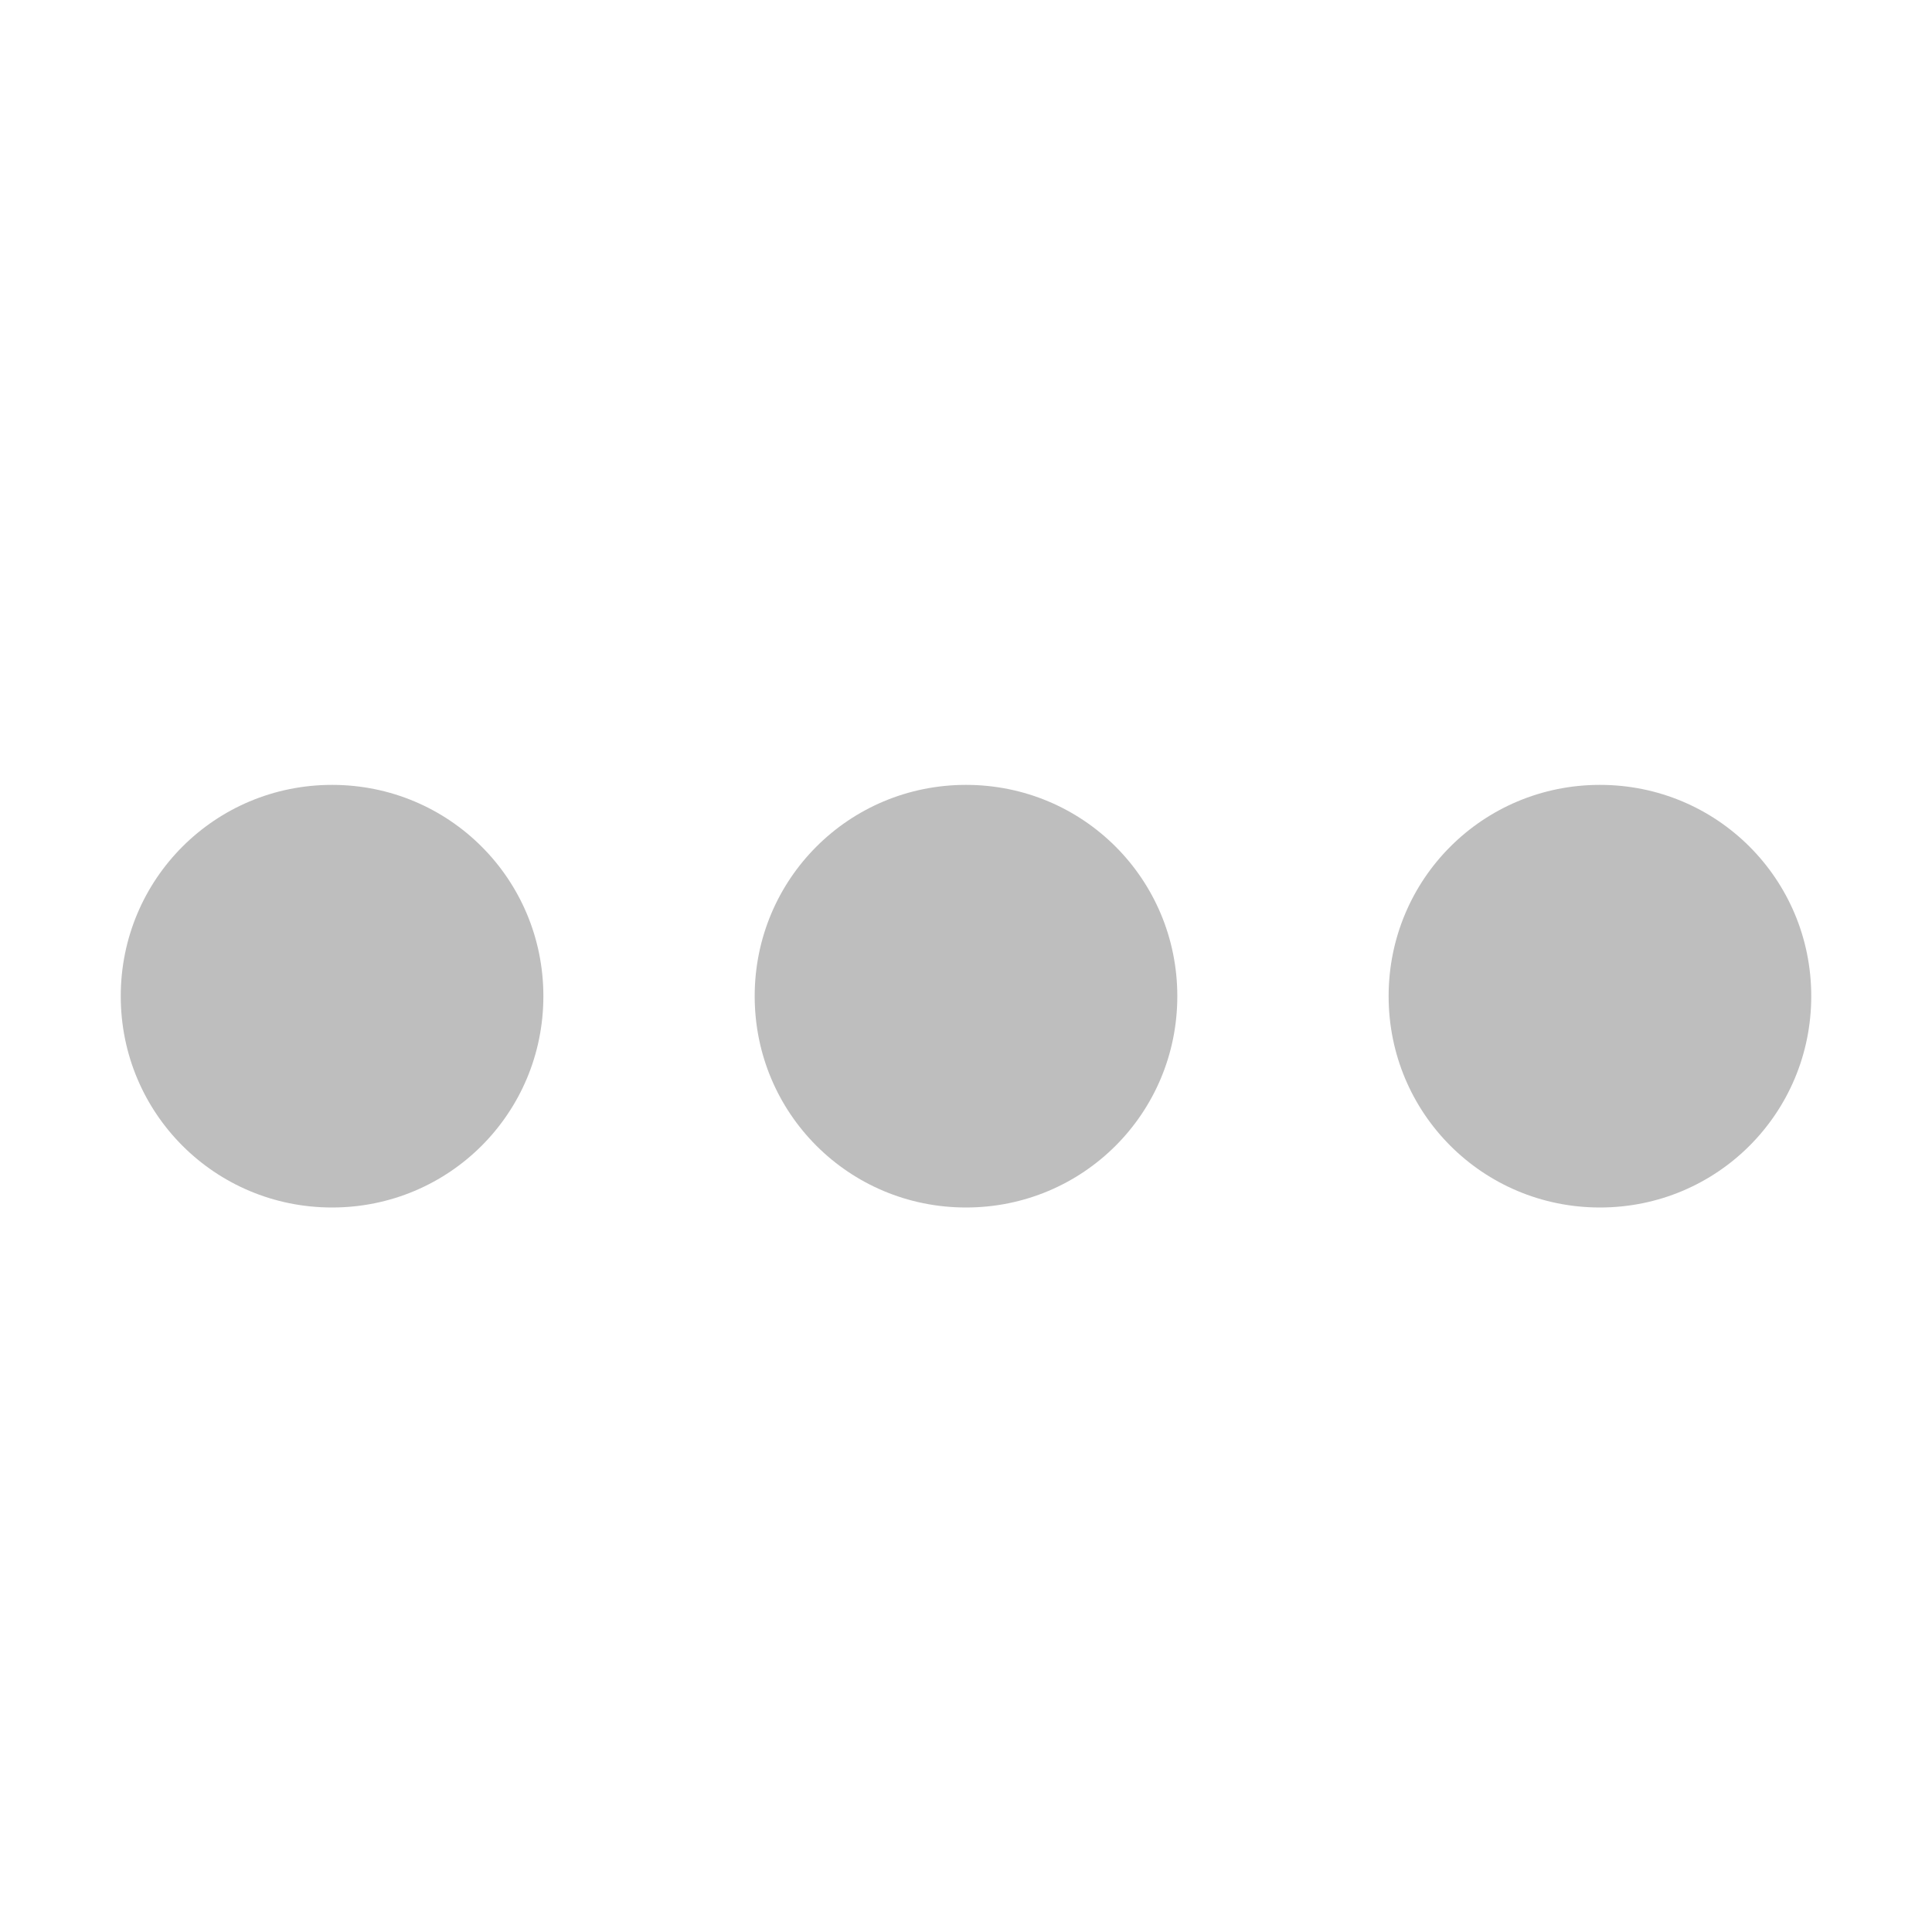
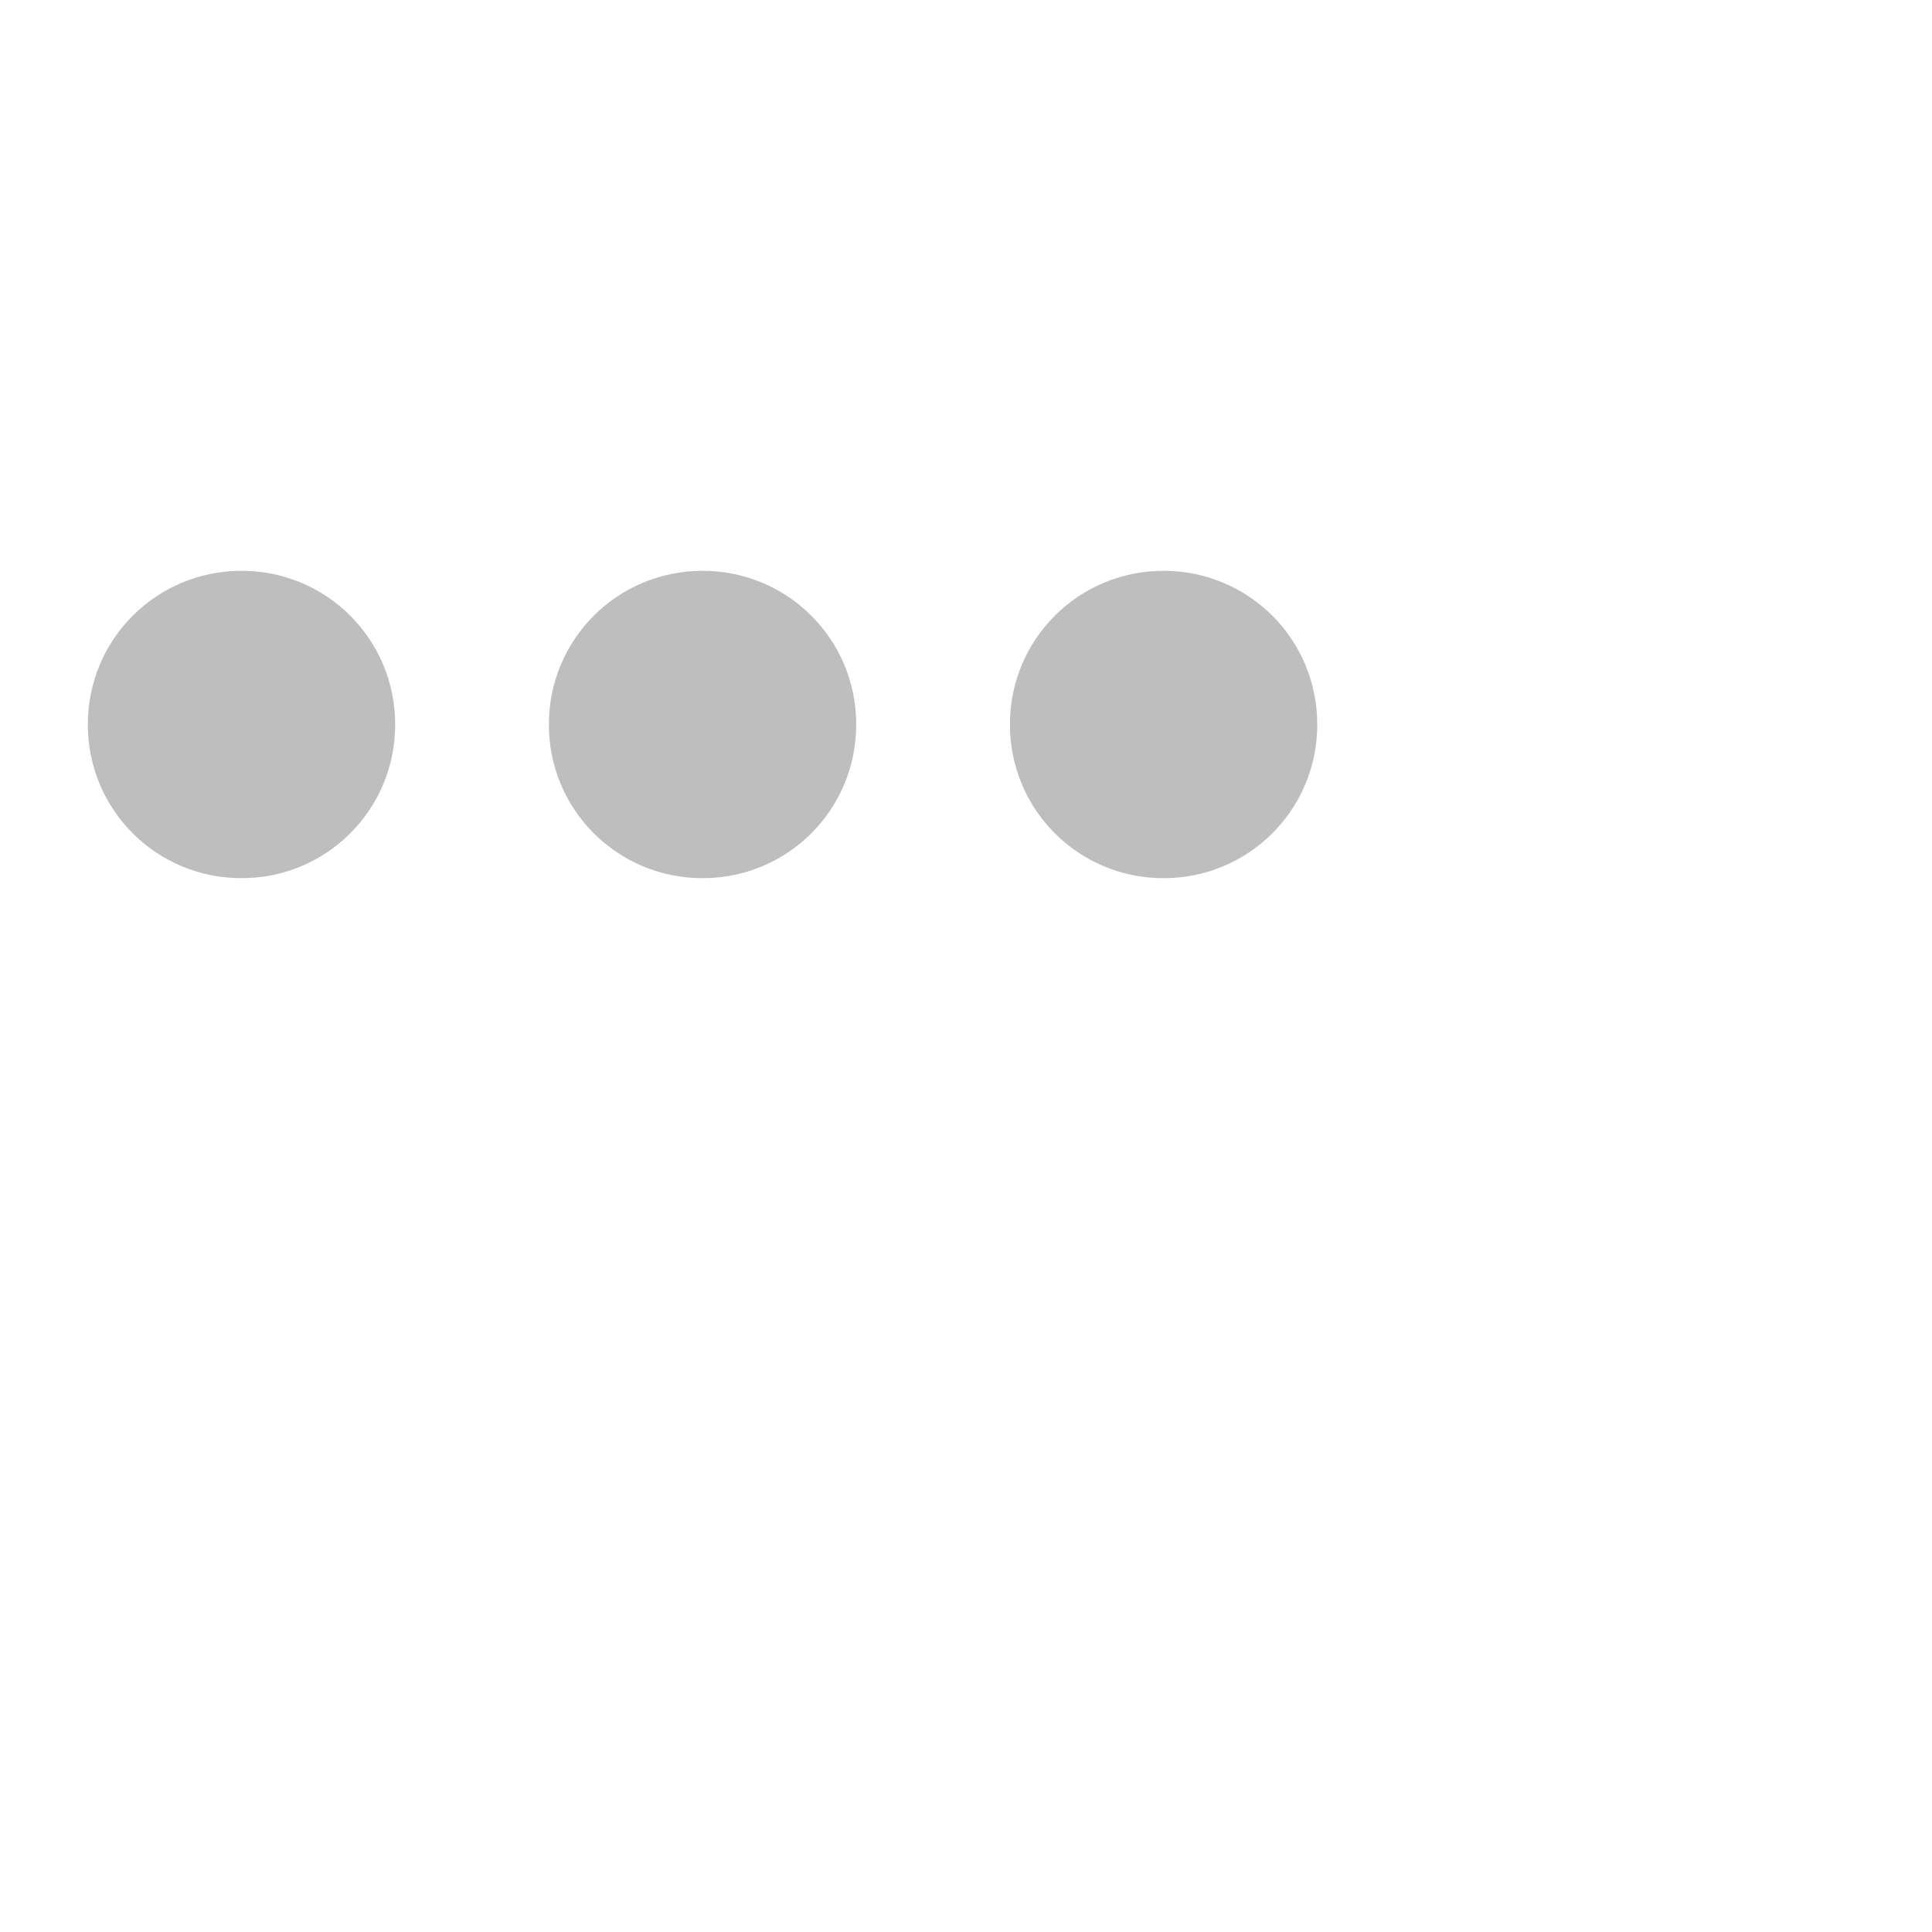
- <svg xmlns="http://www.w3.org/2000/svg" viewBox="0 0 16 16">
-   <path d="m2.75 6.5c-.97 0-1.75.78-1.75 1.75s.78 1.75 1.75 1.75 1.75-.78 1.75-1.75-.78-1.75-1.75-1.75zm5.25 0c-.97 0-1.75.78-1.75 1.75s.78 1.75 1.75 1.75 1.75-.78 1.75-1.75-.78-1.75-1.75-1.75zm5.25 0c-.97 0-1.75.78-1.75 1.75s.78 1.75 1.75 1.75 1.75-.78 1.75-1.75-.78-1.75-1.75-1.75z" fill="#bebebe" />
+ <svg xmlns="http://www.w3.org/2000/svg" viewBox="0 0 22 22">
+   <defs id="defs3051">
+     <style type="text/css" id="current-color-scheme">
+      .ColorScheme-Text {
+        color:#bebebe;
+      }
+      </style>
+   </defs>
+   <path style="fill:currentColor;fill-opacity:1;stroke:none" d="m2.75 6.5c-.97 0-1.75.78-1.75 1.75s.78 1.75 1.75 1.75 1.75-.78 1.75-1.75-.78-1.75-1.75-1.75zm5.25 0c-.97 0-1.75.78-1.75 1.75s.78 1.75 1.75 1.75 1.75-.78 1.75-1.75-.78-1.75-1.75-1.75zm5.25 0c-.97 0-1.75.78-1.75 1.75s.78 1.75 1.75 1.75 1.75-.78 1.75-1.75-.78-1.75-1.75-1.75z" class="ColorScheme-Text" />
</svg>
